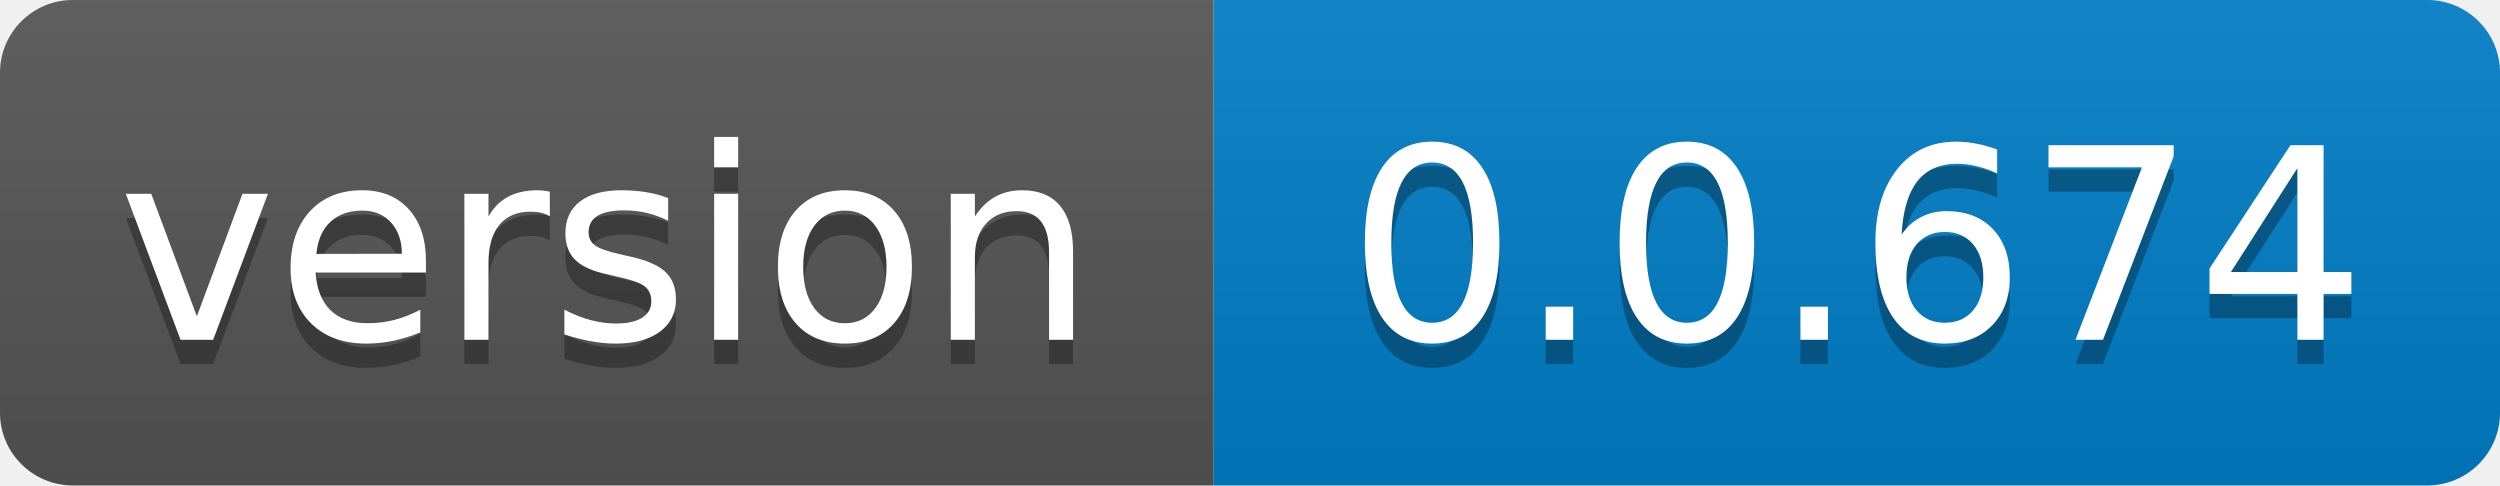
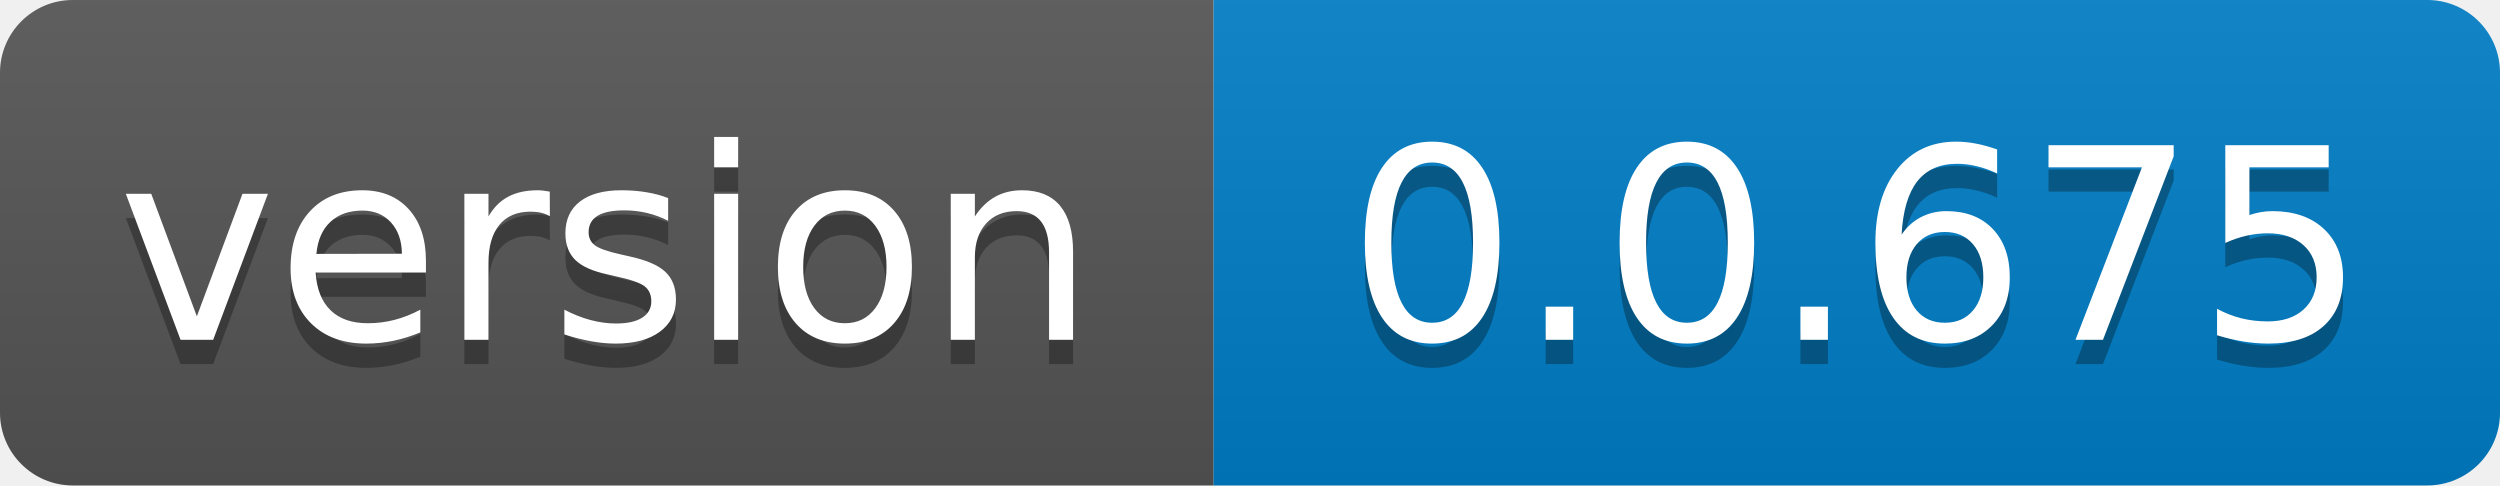
- <svg xmlns="http://www.w3.org/2000/svg" width="103" height="20" role="img" aria-label="version: 0.0.674">
+ <svg xmlns="http://www.w3.org/2000/svg" width="103" height="20" role="img" aria-label="version: 0.0.675">
  <linearGradient id="s" x2="0" y2="100%">
    <stop offset="0" stop-color="#bbb" stop-opacity=".1" />
    <stop offset="1" stop-opacity=".1" />
  </linearGradient>
  <clipPath id="r">
    <rect width="103" height="20" rx="3" fill="#fff" />
  </clipPath>
  <g clip-path="url(#r)">
    <rect width="50" height="20" fill="#555" />
    <rect x="50" width="53" height="20" fill="#007ec6" />
    <rect width="103" height="20" fill="url(#s)" />
  </g>
  <g fill="#fff" text-anchor="middle" font-family="Verdana,Geneva,DejaVu Sans,sans-serif" text-rendering="geometricPrecision" font-size="110">
    <text aria-hidden="true" x="250.0" transform="scale(.1)" textLength="400" y="150" fill="#010101" fill-opacity=".3">version</text>
    <text x="250.0" transform="scale(.1)" textLength="400" y="140" fill="#fff">version</text>
-     <text aria-hidden="true" x="765.0" transform="scale(.1)" textLength="430" y="150" fill="#010101" fill-opacity=".3">0.0.674</text>
-     <text x="765.0" transform="scale(.1)" textLength="430" y="140" fill="#fff">0.0.674</text>
+     <text aria-hidden="true" x="765.0" transform="scale(.1)" textLength="430" y="150" fill="#010101" fill-opacity=".3">0.0.675</text>
+     <text x="765.0" transform="scale(.1)" textLength="430" y="140" fill="#fff">0.0.675</text>
  </g>
</svg>
